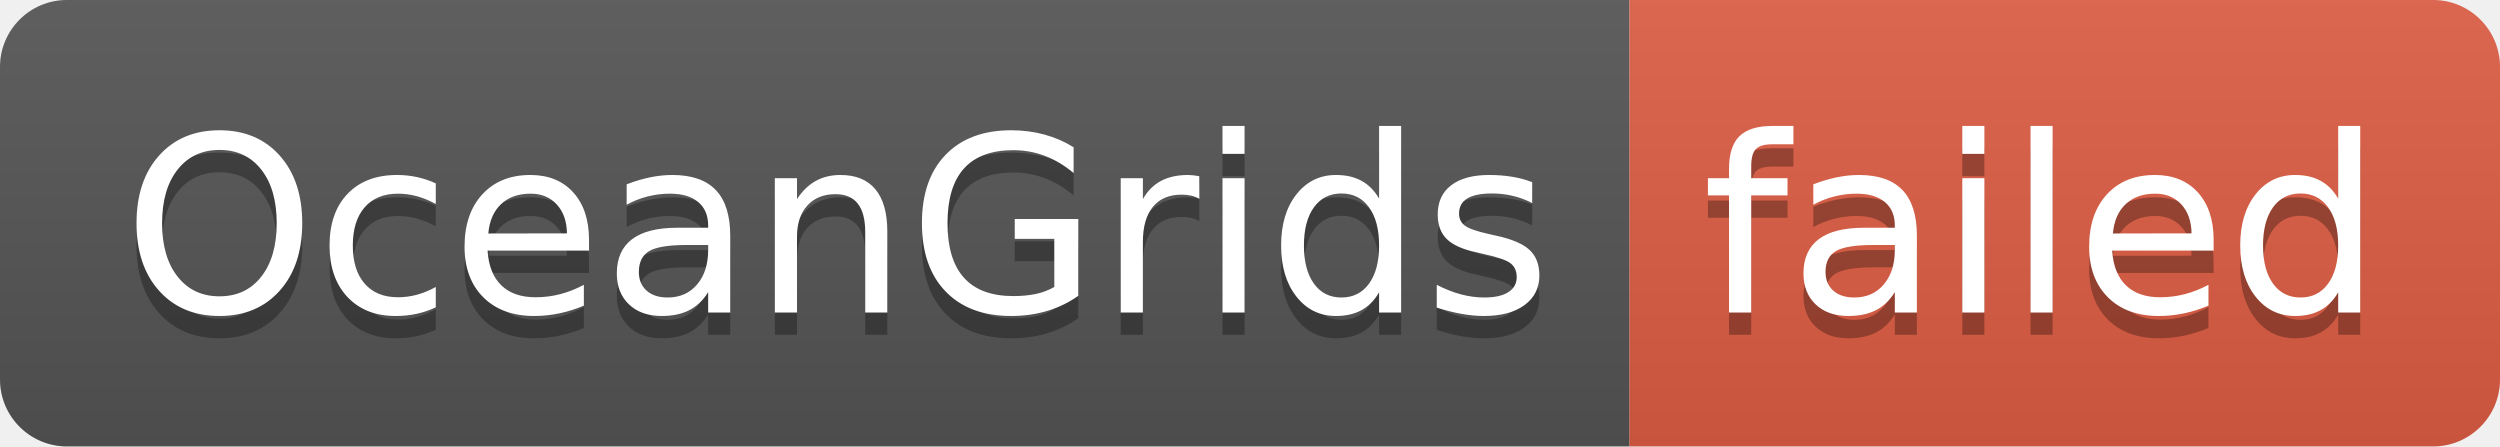
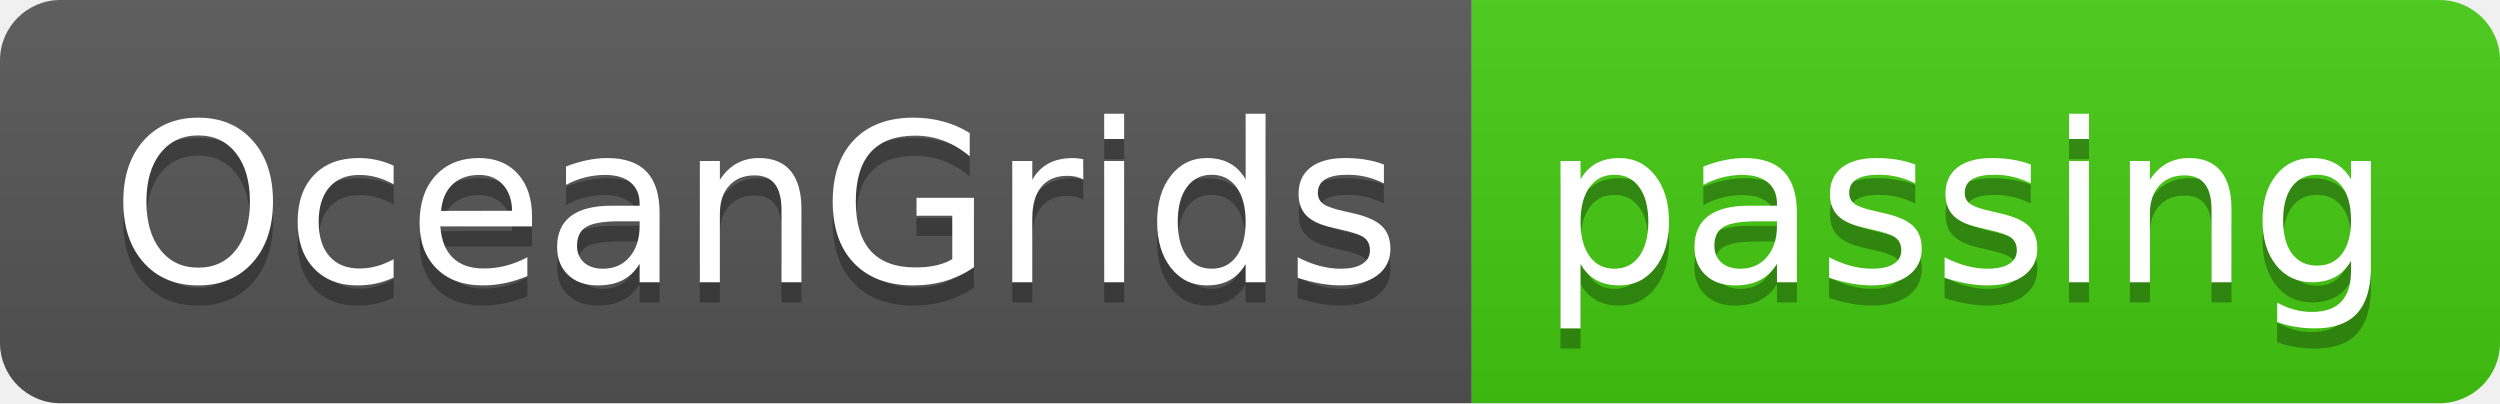
- <svg xmlns="http://www.w3.org/2000/svg" width="112" height="20" role="img" aria-label="OceanGrids: failed">
+ <svg xmlns="http://www.w3.org/2000/svg" width="124" height="20" role="img" aria-label="OceanGrids: passing">
  <linearGradient id="s" x2="0" y2="100%">
    <stop offset="0" stop-color="#bbb" stop-opacity=".1" />
    <stop offset="1" stop-opacity=".1" />
  </linearGradient>
  <clipPath id="r">
-     <rect width="112" height="20" rx="3" fill="#fff" />
+     <rect width="124" height="20" rx="3" fill="#fff" />
  </clipPath>
  <g clip-path="url(#r)">
    <rect width="73" height="20" fill="#555" />
-     <rect x="73" width="39" height="20" fill="#e05d44" />
-     <rect width="112" height="20" fill="url(#s)" />
+     <rect x="73" width="51" height="20" fill="#4c1" />
+     <rect width="124" height="20" fill="url(#s)" />
  </g>
  <g fill="#fff" text-anchor="middle" font-family="Verdana,Geneva,DejaVu Sans,sans-serif" text-rendering="geometricPrecision" font-size="110">
    <text aria-hidden="true" x="375" y="150" fill="#010101" fill-opacity=".3" transform="scale(.1)" textLength="630">OceanGrids</text>
    <text x="375" y="140" transform="scale(.1)" fill="#fff" textLength="630">OceanGrids</text>
-     <text aria-hidden="true" x="915" y="150" fill="#010101" fill-opacity=".3" transform="scale(.1)" textLength="290">failed</text>
-     <text x="915" y="140" transform="scale(.1)" fill="#fff" textLength="290">failed</text>
+     <text aria-hidden="true" x="975" y="150" fill="#010101" fill-opacity=".3" transform="scale(.1)" textLength="410">passing</text>
+     <text x="975" y="140" transform="scale(.1)" fill="#fff" textLength="410">passing</text>
  </g>
</svg>
